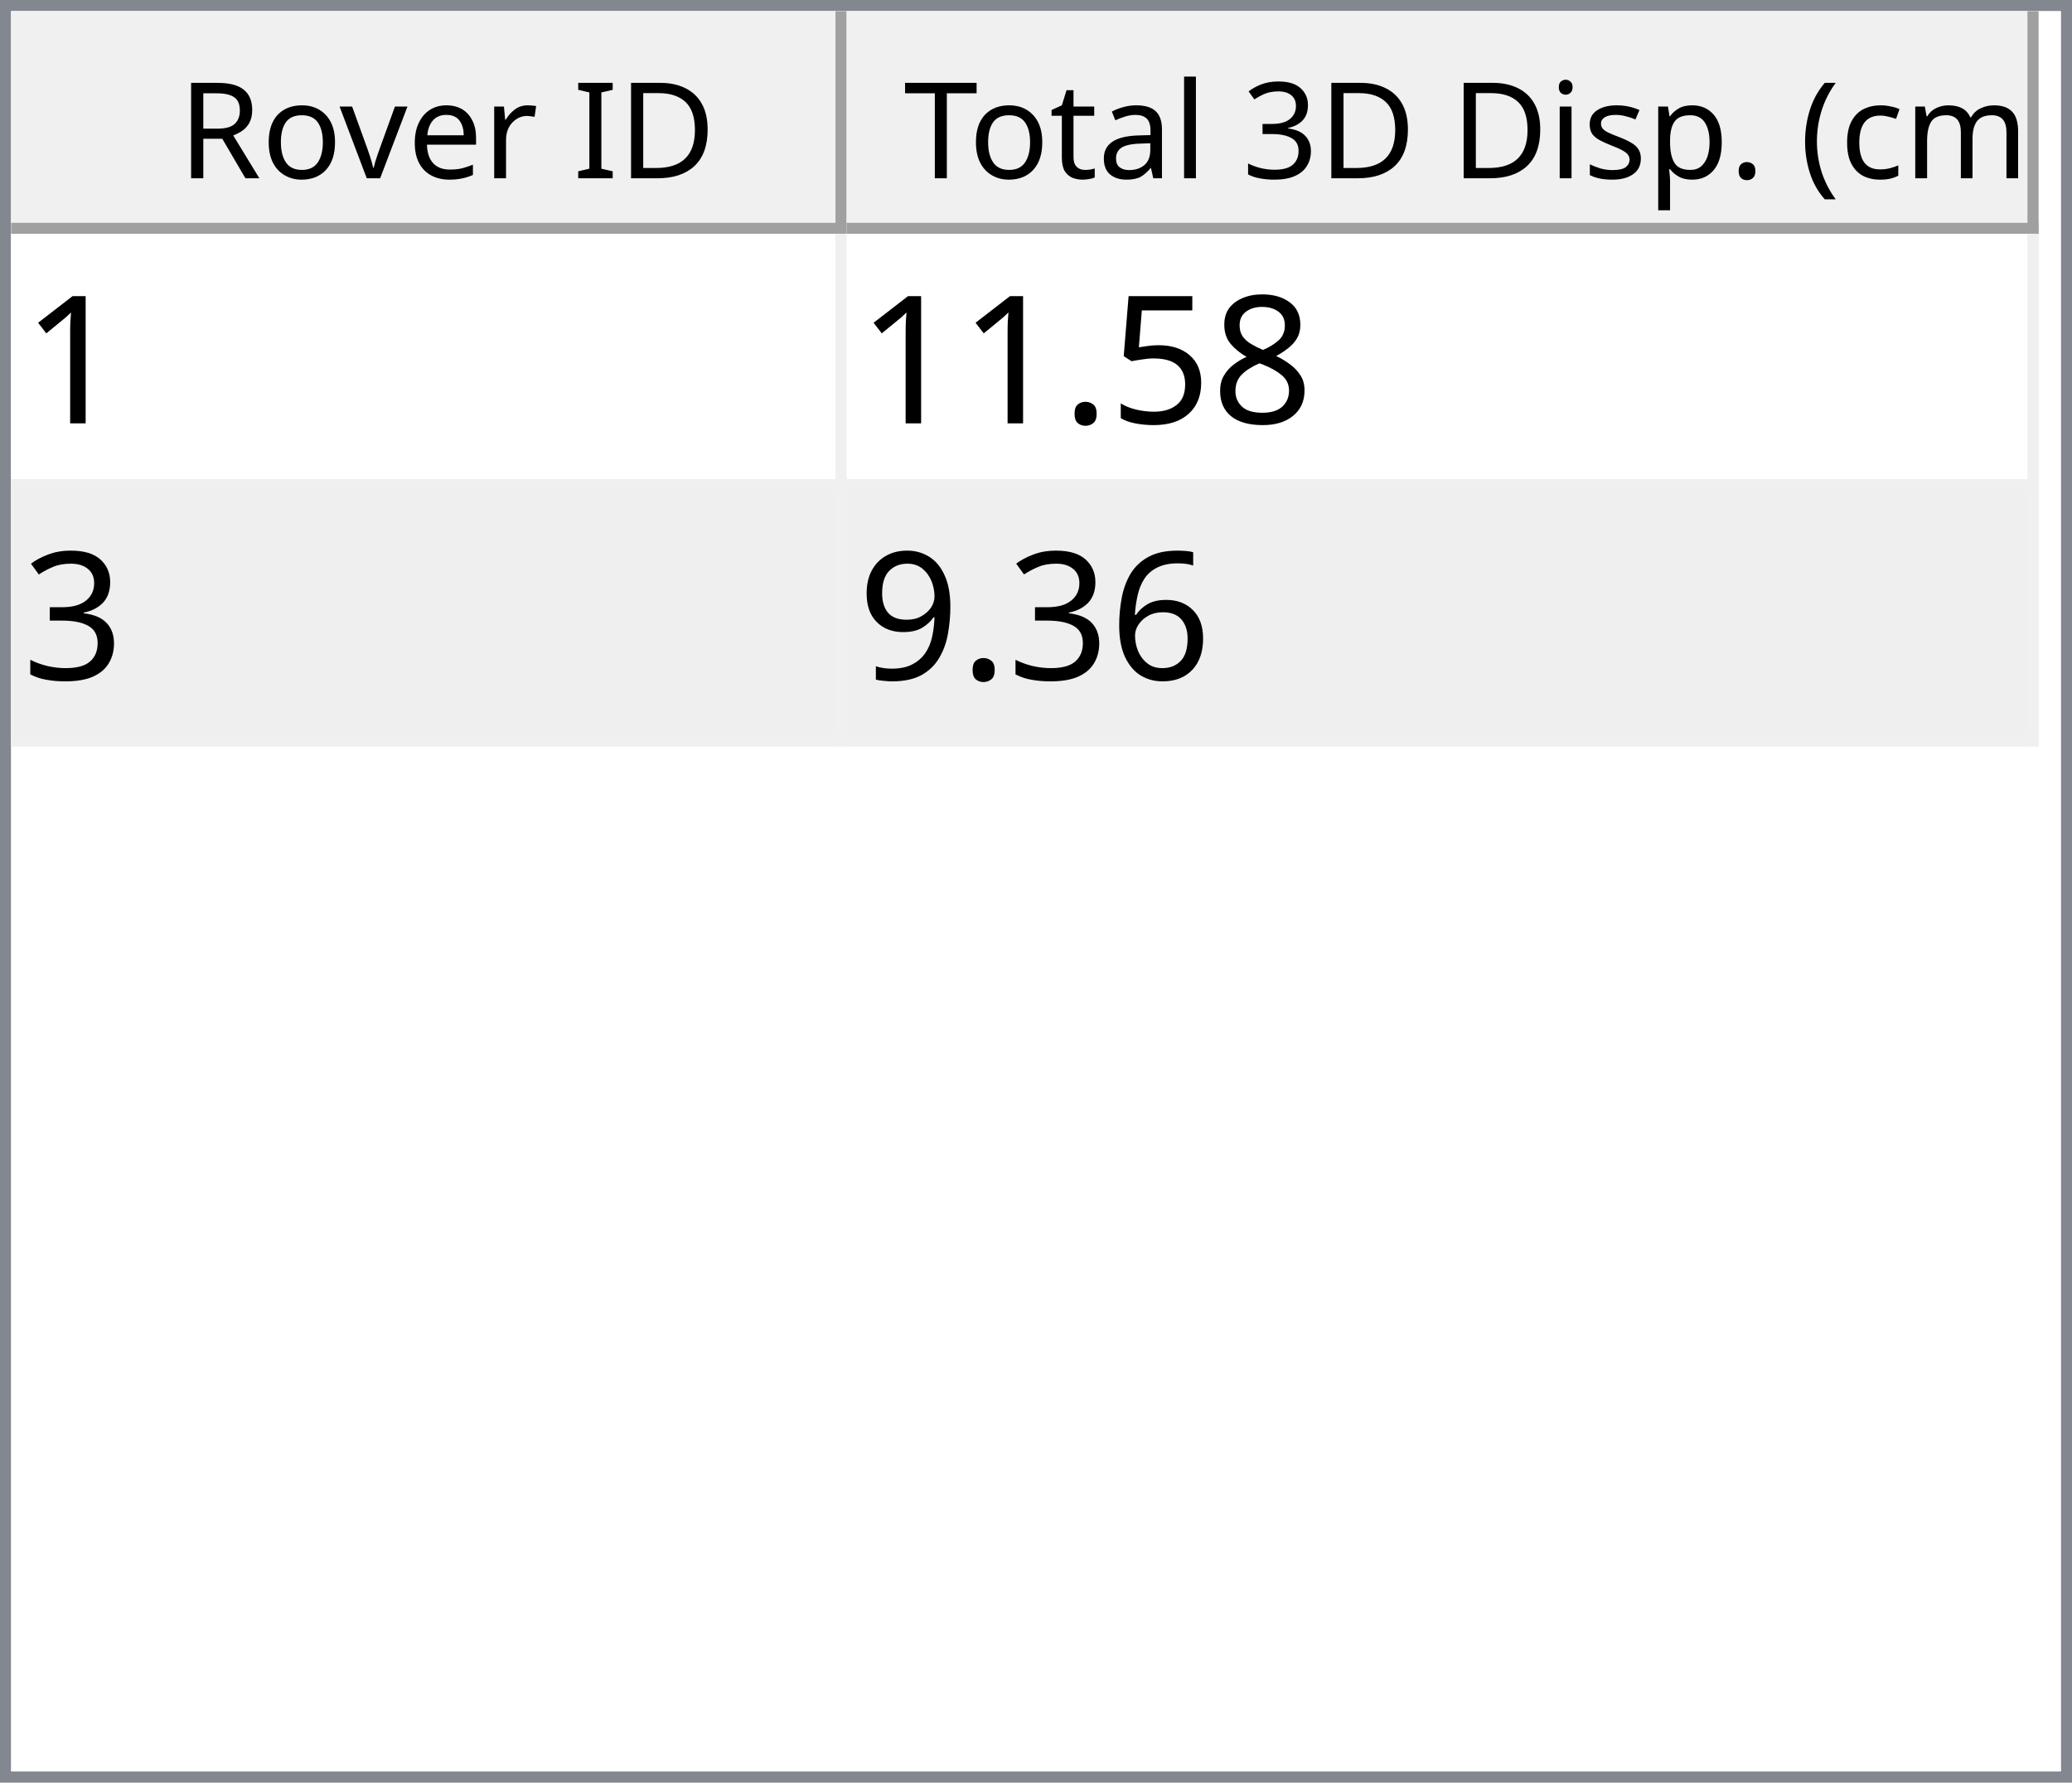
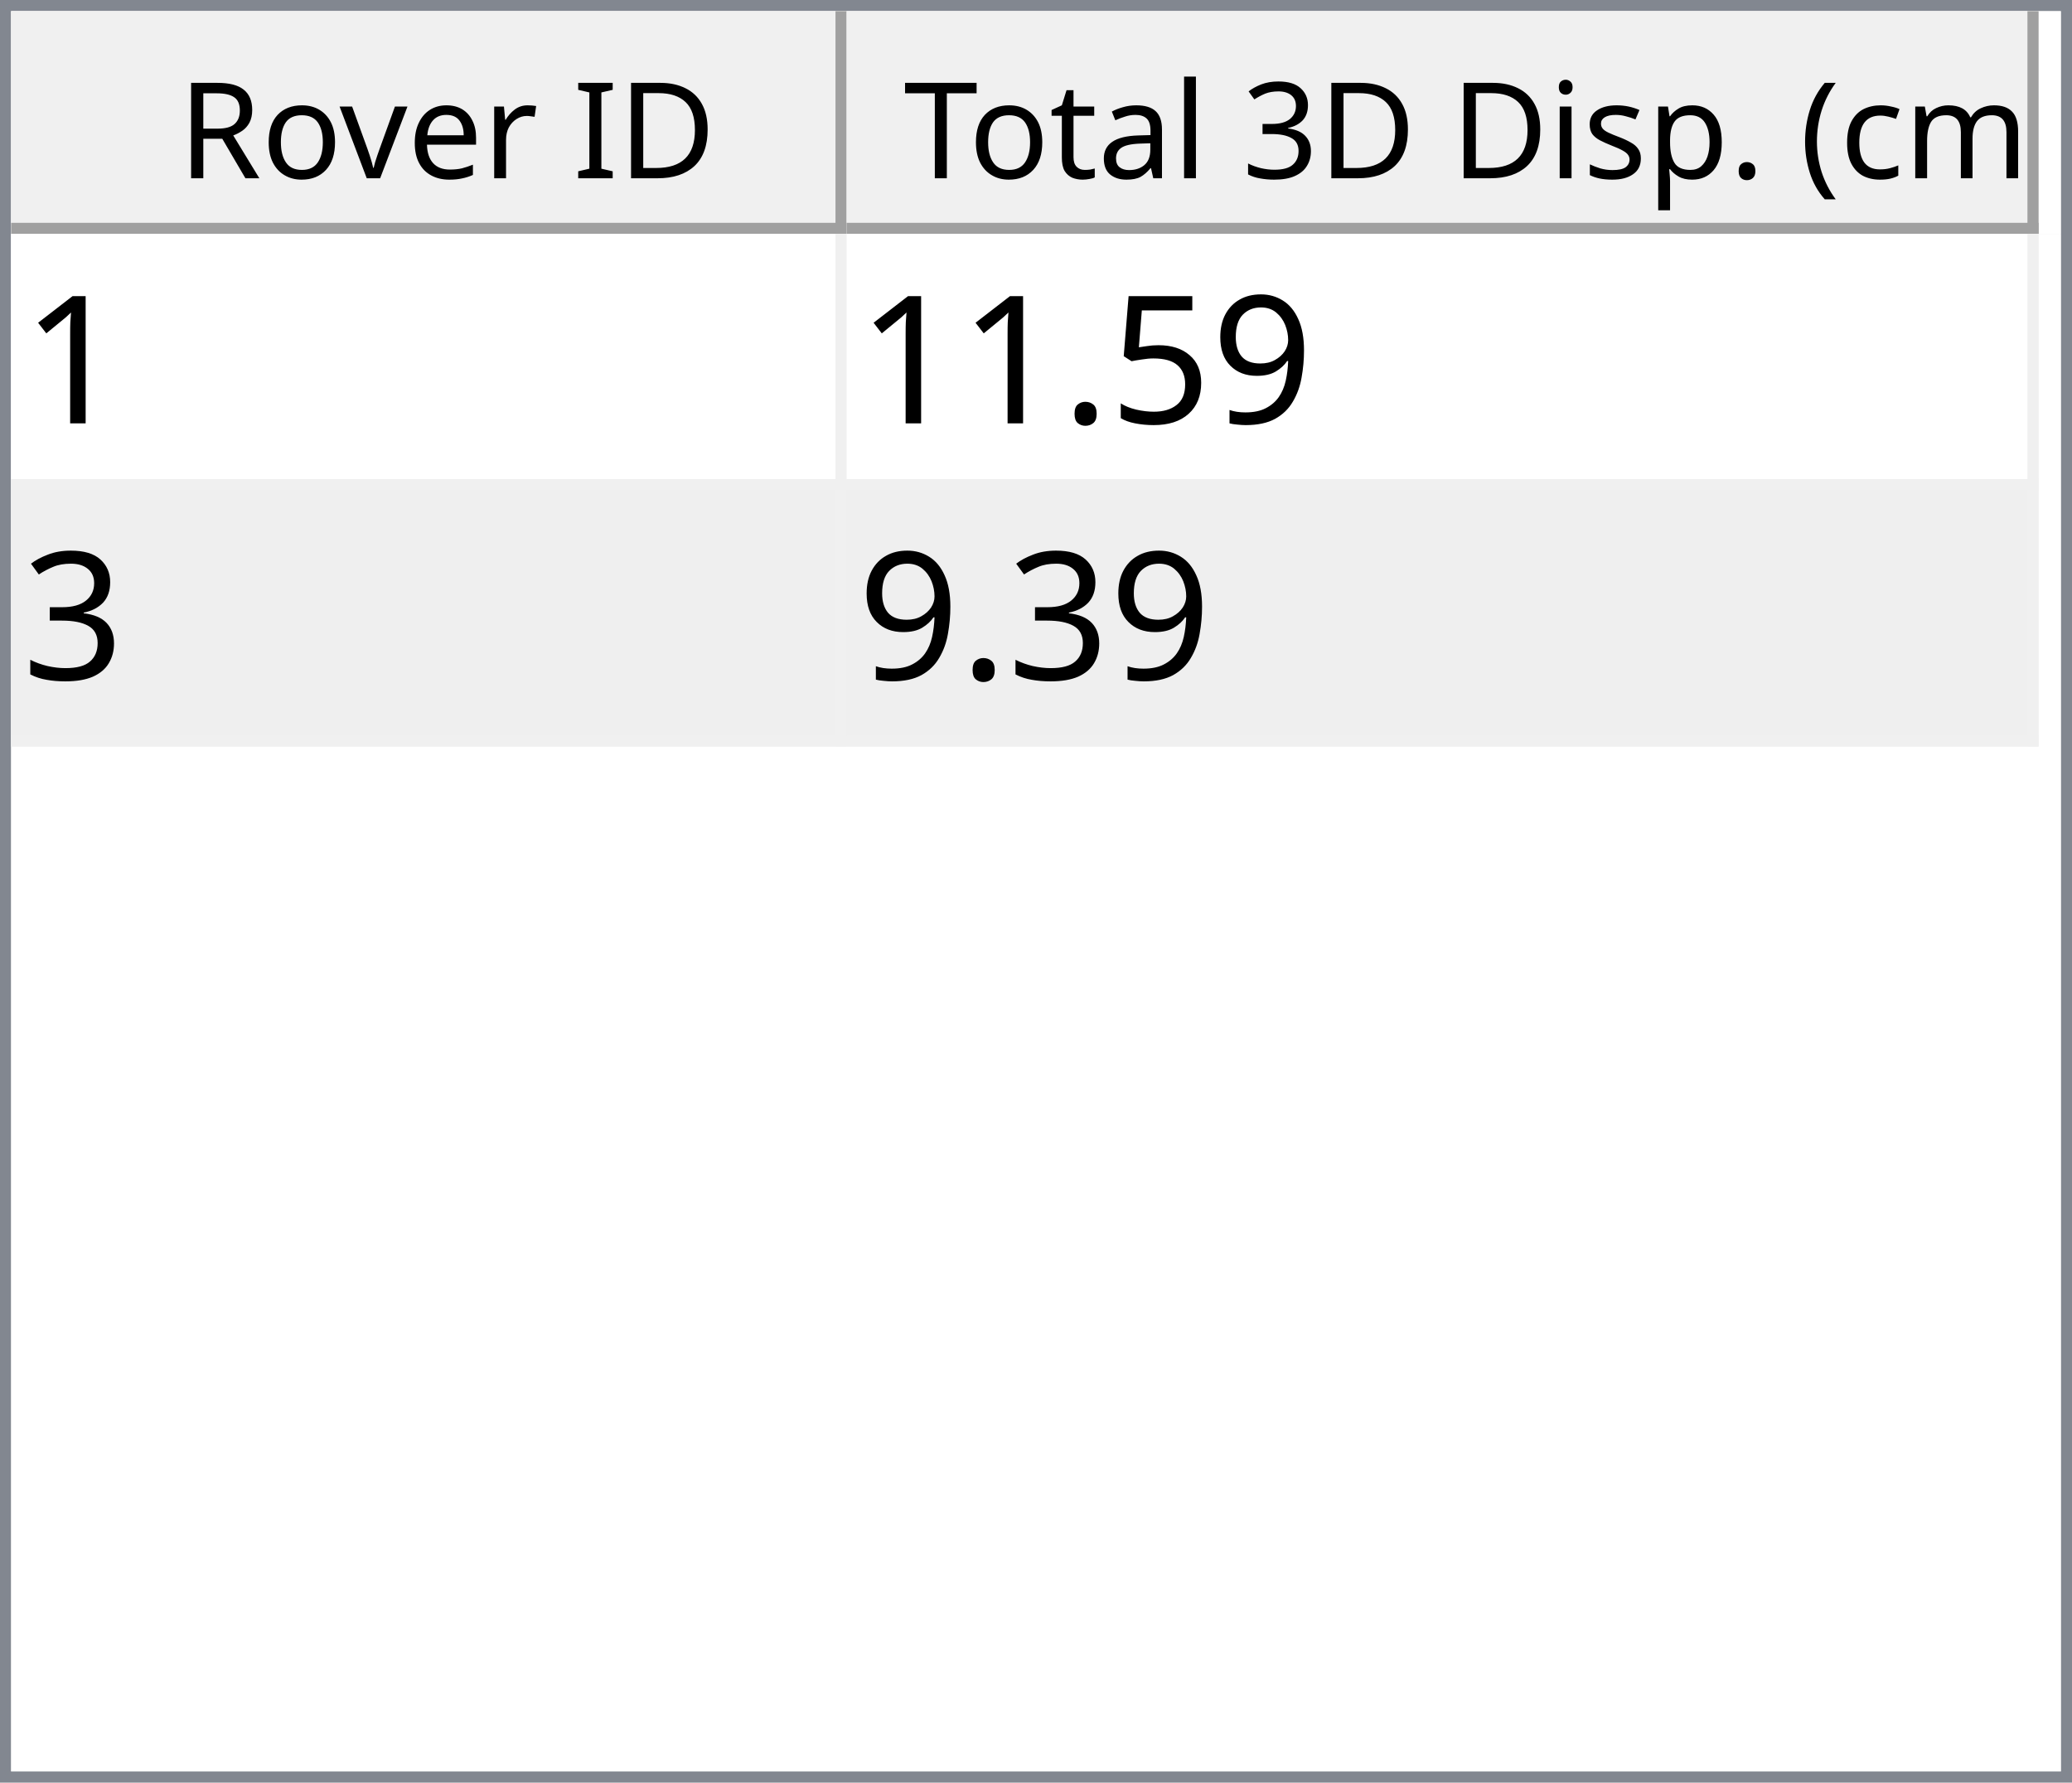
<svg xmlns="http://www.w3.org/2000/svg" style="fill-opacity:1; color-rendering:auto; color-interpolation:auto; text-rendering:auto; stroke:black; stroke-linecap:square; stroke-miterlimit:10; shape-rendering:auto; stroke-opacity:1; fill:black; stroke-dasharray:none; font-weight:normal; stroke-width:1; font-family:'Dialog'; font-style:normal; stroke-linejoin:miter; font-size:12px; stroke-dashoffset:0; image-rendering:auto;" width="186" height="160">
  <defs id="genericDefs" />
  <g>
    <defs id="defs1">
      <clipPath clipPathUnits="userSpaceOnUse" id="clipPath1">
        <path d="M0 0 L186 0 L186 160 L0 160 L0 0 Z" />
      </clipPath>
      <clipPath clipPathUnits="userSpaceOnUse" id="clipPath2">
        <path d="M0 0 L0 160 L186 160 L186 0 Z" />
      </clipPath>
      <clipPath clipPathUnits="userSpaceOnUse" id="clipPath3">
        <path d="M0 0 L0 20 L184 20 L184 0 Z" />
      </clipPath>
      <clipPath clipPathUnits="userSpaceOnUse" id="clipPath4">
        <path d="M0 0 L0 20 L75 20 L75 0 Z" />
      </clipPath>
      <clipPath clipPathUnits="userSpaceOnUse" id="clipPath5">
        <path d="M1 1 L1 19 L74 19 L74 1 Z" />
      </clipPath>
      <clipPath clipPathUnits="userSpaceOnUse" id="clipPath6">
        <path d="M0 0 L0 18 L73 18 L73 0 Z" />
      </clipPath>
      <clipPath clipPathUnits="userSpaceOnUse" id="clipPath7">
        <path d="M-0.5 -0.5 L-0.5 19.5 L74.5 19.5 L74.5 -0.5 Z" />
      </clipPath>
      <clipPath clipPathUnits="userSpaceOnUse" id="clipPath8">
        <path d="M0 0 L0 20 L107 20 L107 0 Z" />
      </clipPath>
      <clipPath clipPathUnits="userSpaceOnUse" id="clipPath9">
        <path d="M1 1 L1 19 L106 19 L106 1 Z" />
      </clipPath>
      <clipPath clipPathUnits="userSpaceOnUse" id="clipPath10">
        <path d="M0 0 L0 18 L105 18 L105 0 Z" />
      </clipPath>
      <clipPath clipPathUnits="userSpaceOnUse" id="clipPath11">
        <path d="M-0.5 -0.5 L-0.5 19.5 L106.5 19.5 L106.5 -0.5 Z" />
      </clipPath>
      <clipPath clipPathUnits="userSpaceOnUse" id="clipPath12">
        <path d="M0 0 L0 138 L184 138 L184 0 Z" />
      </clipPath>
      <clipPath clipPathUnits="userSpaceOnUse" id="clipPath13">
        <path d="M0 0 L0 46 L182 46 L182 0 Z" />
      </clipPath>
      <clipPath clipPathUnits="userSpaceOnUse" id="clipPath14">
        <path d="M-0.5 -0.5 L-0.5 45.5 L181.5 45.5 L181.5 -0.5 Z" />
      </clipPath>
      <clipPath clipPathUnits="userSpaceOnUse" id="clipPath15">
        <path d="M0 0 L0 22 L74 22 L74 0 Z" />
      </clipPath>
      <clipPath clipPathUnits="userSpaceOnUse" id="clipPath16">
        <path d="M0 0 L0 22 L106 22 L106 0 Z" />
      </clipPath>
      <font horiz-adv-x="64.551" id="font1">
        <font-face ascent="107.91" descent="25.098" units-per-em="100" style="font-style:normal; font-family:Segoe UI; font-weight:normal;" />
        <missing-glyph horiz-adv-x="64.551" d="M8.109 0 L8.109 68.266 L56.453 68.266 L56.453 0 L8.109 0 ZM15.328 7.234 L49.219 7.234 L49.219 61.031 L15.328 61.031 L15.328 7.234 Z" />
        <glyph unicode="D" horiz-adv-x="70.117" d="M9.188 0 L9.188 70.016 L28.516 70.016 Q65.531 70.016 65.531 35.891 Q65.531 19.672 55.25 9.836 Q44.969 0 27.734 0 L9.188 0 ZM17.391 62.594 L17.391 7.422 L27.828 7.422 Q41.609 7.422 49.273 14.797 Q56.938 22.172 56.938 35.688 Q56.938 62.594 28.328 62.594 L17.391 62.594 Z" />
        <glyph unicode="I" horiz-adv-x="26.611" d="M17.391 0 L9.188 0 L9.188 70.016 L17.391 70.016 L17.391 0 Z" />
        <glyph unicode=" " horiz-adv-x="27.393" d="" />
        <glyph unicode="r" horiz-adv-x="34.766" d="M34.188 41.891 Q32.078 43.5 28.125 43.5 Q23 43.5 19.555 38.672 Q16.109 33.844 16.109 25.484 L16.109 0 L8.109 0 L8.109 50 L16.109 50 L16.109 39.703 L16.312 39.703 Q18.016 44.969 21.531 47.922 Q25.047 50.875 29.391 50.875 Q32.516 50.875 34.188 50.203 L34.188 41.891 Z" />
        <glyph unicode="e" horiz-adv-x="52.295" d="M48.297 23 L12.984 23 Q13.188 14.656 17.484 10.109 Q21.781 5.562 29.297 5.562 Q37.75 5.562 44.828 11.141 L44.828 3.609 Q38.234 -1.172 27.391 -1.172 Q16.797 -1.172 10.742 5.641 Q4.688 12.453 4.688 24.812 Q4.688 36.469 11.305 43.82 Q17.922 51.172 27.734 51.172 Q37.547 51.172 42.922 44.828 Q48.297 38.484 48.297 27.203 L48.297 23 ZM40.094 29.781 Q40.047 36.719 36.75 40.578 Q33.453 44.438 27.594 44.438 Q21.922 44.438 17.969 40.383 Q14.016 36.328 13.094 29.781 L40.094 29.781 Z" />
        <glyph unicode="v" horiz-adv-x="47.9" d="M47.406 50 L27.484 0 L19.625 0 L0.688 50 L9.469 50 L22.172 13.672 Q23.578 9.672 23.922 6.688 L24.125 6.688 Q24.609 10.453 25.688 13.484 L38.969 50 L47.406 50 Z" />
        <glyph unicode="o" horiz-adv-x="58.594" d="M29 -1.172 Q17.922 -1.172 11.305 5.836 Q4.688 12.844 4.688 24.422 Q4.688 37.016 11.57 44.094 Q18.453 51.172 30.172 51.172 Q41.359 51.172 47.633 44.289 Q53.906 37.406 53.906 25.203 Q53.906 13.234 47.141 6.031 Q40.375 -1.172 29 -1.172 ZM29.594 44.438 Q21.875 44.438 17.383 39.188 Q12.891 33.938 12.891 24.703 Q12.891 15.828 17.43 10.695 Q21.969 5.562 29.594 5.562 Q37.359 5.562 41.531 10.594 Q45.703 15.625 45.703 24.906 Q45.703 34.281 41.531 39.359 Q37.359 44.438 29.594 44.438 Z" />
        <glyph unicode="R" horiz-adv-x="59.814" d="M59.375 0 L49.609 0 L37.891 19.625 Q36.281 22.359 34.766 24.289 Q33.25 26.219 31.664 27.438 Q30.078 28.656 28.25 29.219 Q26.422 29.781 24.125 29.781 L17.391 29.781 L17.391 0 L9.188 0 L9.188 70.016 L30.078 70.016 Q34.672 70.016 38.555 68.867 Q42.438 67.719 45.289 65.375 Q48.141 63.031 49.758 59.547 Q51.375 56.062 51.375 51.375 Q51.375 47.703 50.273 44.656 Q49.172 41.609 47.148 39.211 Q45.125 36.812 42.266 35.133 Q39.406 33.453 35.844 32.516 L35.844 32.328 Q37.594 31.547 38.891 30.547 Q40.188 29.547 41.359 28.18 Q42.531 26.812 43.68 25.078 Q44.828 23.344 46.234 21.047 L59.375 0 ZM17.391 62.594 L17.391 37.203 L28.516 37.203 Q31.594 37.203 34.203 38.133 Q36.812 39.062 38.719 40.797 Q40.625 42.531 41.703 45.047 Q42.781 47.562 42.781 50.688 Q42.781 56.297 39.141 59.445 Q35.5 62.594 28.609 62.594 L17.391 62.594 Z" />
        <glyph unicode=")" horiz-adv-x="30.176" d="M8.297 -15.922 L1.172 -15.922 Q16.406 2.344 16.406 26.812 Q16.406 51.469 1.078 70.016 L8.297 70.016 Q23.531 52.156 23.531 26.703 Q23.531 1.375 8.297 -15.922 Z" />
        <glyph unicode="m" horiz-adv-x="86.133" d="M79.109 0 L71.094 0 L71.094 28.719 Q71.094 37.016 68.531 40.727 Q65.969 44.438 59.906 44.438 Q54.781 44.438 51.195 39.75 Q47.609 35.062 47.609 28.516 L47.609 0 L39.594 0 L39.594 29.688 Q39.594 44.438 28.219 44.438 Q22.953 44.438 19.531 40.016 Q16.109 35.594 16.109 28.516 L16.109 0 L8.109 0 L8.109 50 L16.109 50 L16.109 42.094 L16.312 42.094 Q21.625 51.172 31.844 51.172 Q36.969 51.172 40.773 48.312 Q44.578 45.453 46 40.828 Q51.562 51.172 62.594 51.172 Q79.109 51.172 79.109 30.812 L79.109 0 Z" />
        <glyph unicode="c" horiz-adv-x="46.191" d="M42.188 2.297 Q36.422 -1.172 28.516 -1.172 Q17.828 -1.172 11.258 5.789 Q4.688 12.75 4.688 23.828 Q4.688 36.188 11.766 43.68 Q18.844 51.172 30.672 51.172 Q37.25 51.172 42.281 48.734 L42.281 40.531 Q36.719 44.438 30.375 44.438 Q22.703 44.438 17.797 38.945 Q12.891 33.453 12.891 24.516 Q12.891 15.719 17.508 10.641 Q22.125 5.562 29.891 5.562 Q36.422 5.562 42.188 9.906 L42.188 2.297 Z" />
        <glyph unicode="(" horiz-adv-x="30.176" d="M29.109 -15.922 L21.969 -15.922 Q6.844 1.375 6.844 26.703 Q6.844 52.156 21.969 70.016 L29.203 70.016 Q13.875 51.469 13.875 26.812 Q13.875 2.344 29.109 -15.922 Z" />
        <glyph unicode="." horiz-adv-x="21.68" d="M10.891 -1.078 Q8.641 -1.078 7.055 0.539 Q5.469 2.156 5.469 4.391 Q5.469 6.641 7.055 8.273 Q8.641 9.906 10.891 9.906 Q13.188 9.906 14.797 8.273 Q16.406 6.641 16.406 4.391 Q16.406 2.156 14.797 0.539 Q13.188 -1.078 10.891 -1.078 Z" />
        <glyph unicode="p" horiz-adv-x="58.789" d="M16.312 7.234 L16.109 7.234 L16.109 -23 L8.109 -23 L8.109 50 L16.109 50 L16.109 41.219 L16.312 41.219 Q22.219 51.172 33.594 51.172 Q43.266 51.172 48.688 44.461 Q54.109 37.75 54.109 26.469 Q54.109 13.922 48 6.375 Q41.891 -1.172 31.297 -1.172 Q21.578 -1.172 16.312 7.234 ZM16.109 27.391 L16.109 20.406 Q16.109 14.203 20.141 9.883 Q24.172 5.562 30.375 5.562 Q37.641 5.562 41.773 11.133 Q45.906 16.703 45.906 26.609 Q45.906 34.969 42.047 39.703 Q38.188 44.438 31.594 44.438 Q24.609 44.438 20.359 39.578 Q16.109 34.719 16.109 27.391 Z" />
        <glyph unicode="s" horiz-adv-x="42.432" d="M5.078 1.812 L5.078 10.406 Q11.625 5.562 19.484 5.562 Q30.031 5.562 30.031 12.594 Q30.031 14.594 29.125 15.992 Q28.219 17.391 26.68 18.461 Q25.141 19.531 23.07 20.383 Q21 21.234 18.609 22.172 Q15.281 23.484 12.766 24.828 Q10.25 26.172 8.57 27.859 Q6.891 29.547 6.031 31.695 Q5.172 33.844 5.172 36.719 Q5.172 40.234 6.789 42.945 Q8.406 45.656 11.086 47.484 Q13.766 49.312 17.211 50.242 Q20.656 51.172 24.312 51.172 Q30.812 51.172 35.938 48.922 L35.938 40.828 Q30.422 44.438 23.25 44.438 Q21 44.438 19.195 43.922 Q17.391 43.406 16.094 42.477 Q14.797 41.547 14.086 40.258 Q13.375 38.969 13.375 37.406 Q13.375 35.453 14.086 34.133 Q14.797 32.812 16.164 31.789 Q17.531 30.766 19.484 29.938 Q21.438 29.109 23.922 28.125 Q27.25 26.859 29.883 25.516 Q32.516 24.172 34.375 22.484 Q36.234 20.797 37.234 18.602 Q38.234 16.406 38.234 13.375 Q38.234 9.672 36.602 6.938 Q34.969 4.203 32.234 2.398 Q29.5 0.594 25.93 -0.289 Q22.359 -1.172 18.453 -1.172 Q10.75 -1.172 5.078 1.812 Z" />
        <glyph unicode="i" horiz-adv-x="24.219" d="M12.203 62.703 Q10.062 62.703 8.547 64.164 Q7.031 65.625 7.031 67.875 Q7.031 70.125 8.547 71.609 Q10.062 73.094 12.203 73.094 Q14.406 73.094 15.945 71.609 Q17.484 70.125 17.484 67.875 Q17.484 65.719 15.945 64.211 Q14.406 62.703 12.203 62.703 ZM16.109 0 L8.109 0 L8.109 50 L16.109 50 L16.109 0 Z" />
        <glyph unicode="3" horiz-adv-x="53.906" d="M46.531 19.828 Q46.531 15.094 44.75 11.211 Q42.969 7.328 39.719 4.57 Q36.469 1.812 31.93 0.297 Q27.391 -1.219 21.922 -1.219 Q11.922 -1.219 6 2.594 L6 11.188 Q13.094 5.609 22.219 5.609 Q25.875 5.609 28.828 6.539 Q31.781 7.469 33.906 9.227 Q36.031 10.984 37.18 13.477 Q38.328 15.969 38.328 19.094 Q38.328 32.812 18.797 32.812 L12.984 32.812 L12.984 39.594 L18.5 39.594 Q35.797 39.594 35.797 52.484 Q35.797 64.406 22.609 64.406 Q15.188 64.406 8.688 59.422 L8.688 67.188 Q15.375 71.188 24.609 71.188 Q29 71.188 32.57 69.969 Q36.141 68.75 38.68 66.555 Q41.219 64.359 42.609 61.281 Q44 58.203 44 54.5 Q44 40.672 30.031 36.719 L30.031 36.531 Q33.594 36.141 36.625 34.797 Q39.656 33.453 41.852 31.305 Q44.047 29.156 45.289 26.25 Q46.531 23.344 46.531 19.828 Z" />
        <glyph unicode="l" horiz-adv-x="24.219" d="M16.109 0 L8.109 0 L8.109 74.031 L16.109 74.031 L16.109 0 Z" />
        <glyph unicode="a" horiz-adv-x="50.879" d="M43.891 0 L35.891 0 L35.891 7.812 L35.688 7.812 Q30.469 -1.172 20.312 -1.172 Q12.844 -1.172 8.617 2.781 Q4.391 6.734 4.391 13.281 Q4.391 27.297 20.906 29.594 L35.891 31.688 Q35.891 44.438 25.594 44.438 Q16.547 44.438 9.281 38.281 L9.281 46.484 Q16.656 51.172 26.266 51.172 Q43.891 51.172 43.891 32.516 L43.891 0 ZM35.891 25.297 L23.828 23.641 Q18.266 22.859 15.43 20.875 Q12.594 18.891 12.594 13.875 Q12.594 10.203 15.211 7.883 Q17.828 5.562 22.172 5.562 Q28.125 5.562 32.008 9.742 Q35.891 13.922 35.891 20.312 L35.891 25.297 Z" />
        <glyph unicode="t" horiz-adv-x="33.887" d="M31.297 0.484 Q28.469 -1.078 23.828 -1.078 Q10.688 -1.078 10.688 13.578 L10.688 43.172 L2.094 43.172 L2.094 50 L10.688 50 L10.688 62.203 L18.703 64.797 L18.703 50 L31.297 50 L31.297 43.172 L18.703 43.172 L18.703 14.984 Q18.703 9.969 20.414 7.82 Q22.125 5.672 26.078 5.672 Q29.109 5.672 31.297 7.328 L31.297 0.484 Z" />
        <glyph unicode="T" horiz-adv-x="52.393" d="M50.594 62.594 L30.375 62.594 L30.375 0 L22.172 0 L22.172 62.594 L2 62.594 L2 70.016 L50.594 70.016 L50.594 62.594 Z" />
      </font>
      <font horiz-adv-x="75.0" id="font2">
        <font-face ascent="100.537" descent="21.973" units-per-em="100" style="font-style:normal; font-family:sans-serif; font-weight:normal;" />
        <missing-glyph horiz-adv-x="75.0" d="M12.5 0 L12.5 62.5 L62.5 62.5 L62.5 0 L12.5 0 ZM14.062 1.562 L60.938 1.562 L60.938 60.938 L14.062 60.938 L14.062 1.562 Z" />
        <glyph unicode="1" horiz-adv-x="55.615" d="M37.25 0 L28.469 0 L28.469 56 Q25.297 52.984 20.141 49.953 Q14.984 46.922 10.891 45.406 L10.891 53.906 Q18.266 57.375 23.781 62.305 Q29.297 67.234 31.594 71.875 L37.25 71.875 L37.25 0 Z" />
-         <glyph unicode="8" horiz-adv-x="55.615" d="M17.672 38.812 Q12.203 40.828 9.57 44.539 Q6.938 48.25 6.938 53.422 Q6.938 61.234 12.555 66.555 Q18.172 71.875 27.484 71.875 Q36.859 71.875 42.578 66.43 Q48.297 60.984 48.297 53.172 Q48.297 48.188 45.68 44.508 Q43.062 40.828 37.75 38.812 Q44.344 36.672 47.781 31.883 Q51.219 27.094 51.219 20.453 Q51.219 11.281 44.727 5.031 Q38.234 -1.219 27.641 -1.219 Q17.047 -1.219 10.547 5.055 Q4.047 11.328 4.047 20.703 Q4.047 27.688 7.594 32.398 Q11.141 37.109 17.672 38.812 ZM15.922 53.719 Q15.922 48.641 19.195 45.414 Q22.469 42.188 27.688 42.188 Q32.766 42.188 36.016 45.383 Q39.266 48.578 39.266 53.219 Q39.266 58.062 35.914 61.359 Q32.562 64.656 27.594 64.656 Q22.562 64.656 19.242 61.43 Q15.922 58.203 15.922 53.719 ZM13.094 20.656 Q13.094 16.891 14.875 13.375 Q16.656 9.859 20.172 7.93 Q23.688 6 27.734 6 Q34.031 6 38.133 10.055 Q42.234 14.109 42.234 20.359 Q42.234 26.703 38.016 30.859 Q33.797 35.016 27.438 35.016 Q21.234 35.016 17.164 30.914 Q13.094 26.812 13.094 20.656 Z" />
+         <glyph unicode="9" horiz-adv-x="55.615" d="M5.469 16.547 L13.922 17.328 Q14.984 11.375 18.016 8.688 Q21.047 6 25.781 6 Q29.828 6 32.883 7.859 Q35.938 9.719 37.891 12.82 Q39.844 15.922 41.164 21.195 Q42.484 26.469 42.484 31.938 Q42.484 32.516 42.438 33.688 Q39.797 29.5 35.234 26.883 Q30.672 24.266 25.344 24.266 Q16.453 24.266 10.305 30.711 Q4.156 37.156 4.156 47.703 Q4.156 58.594 10.578 65.234 Q17 71.875 26.656 71.875 Q33.641 71.875 39.43 68.117 Q45.219 64.359 48.219 57.398 Q51.219 50.438 51.219 37.25 Q51.219 23.531 48.242 15.406 Q45.266 7.281 39.383 3.031 Q33.5 -1.219 25.594 -1.219 Q17.188 -1.219 11.867 3.445 Q6.547 8.109 5.469 16.547 ZM41.453 48.141 Q41.453 55.719 37.43 60.156 Q33.406 64.594 27.734 64.594 Q21.875 64.594 17.531 59.812 Q13.188 55.031 13.188 47.406 Q13.188 40.578 17.312 36.305 Q21.438 32.031 27.484 32.031 Q33.594 32.031 37.523 36.305 Q41.453 40.578 41.453 48.141 Z" />
        <glyph unicode="5" horiz-adv-x="55.615" d="M4.156 18.75 L13.375 19.531 Q14.406 12.797 18.141 9.398 Q21.875 6 27.156 6 Q33.5 6 37.891 10.789 Q42.281 15.578 42.281 23.484 Q42.281 31 38.062 35.352 Q33.844 39.703 27 39.703 Q22.75 39.703 19.336 37.773 Q15.922 35.844 13.969 32.766 L5.719 33.844 L12.641 70.609 L48.25 70.609 L48.25 62.203 L19.672 62.203 L15.828 42.969 Q22.266 47.469 29.344 47.469 Q38.719 47.469 45.164 40.969 Q51.609 34.469 51.609 24.266 Q51.609 14.547 45.953 7.469 Q39.062 -1.219 27.156 -1.219 Q17.391 -1.219 11.211 4.25 Q5.031 9.719 4.156 18.75 Z" />
        <glyph unicode="." horiz-adv-x="27.783" d="M9.078 0 L9.078 10.016 L19.094 10.016 L19.094 0 L9.078 0 Z" />
        <glyph unicode="3" horiz-adv-x="55.615" d="M4.203 18.891 L12.984 20.062 Q14.5 12.594 18.141 9.297 Q21.781 6 27 6 Q33.203 6 37.477 10.297 Q41.75 14.594 41.75 20.953 Q41.75 27 37.797 30.93 Q33.844 34.859 27.734 34.859 Q25.25 34.859 21.531 33.891 L22.516 41.609 Q23.391 41.5 23.922 41.5 Q29.547 41.5 34.039 44.43 Q38.531 47.359 38.531 53.469 Q38.531 58.297 35.258 61.477 Q31.984 64.656 26.812 64.656 Q21.688 64.656 18.266 61.43 Q14.844 58.203 13.875 51.766 L5.078 53.328 Q6.688 62.156 12.398 67.016 Q18.109 71.875 26.609 71.875 Q32.469 71.875 37.398 69.359 Q42.328 66.844 44.945 62.5 Q47.562 58.156 47.562 53.266 Q47.562 48.641 45.07 44.828 Q42.578 41.016 37.703 38.766 Q44.047 37.312 47.562 32.695 Q51.078 28.078 51.078 21.141 Q51.078 11.766 44.242 5.25 Q37.406 -1.266 26.953 -1.266 Q17.531 -1.266 11.305 4.352 Q5.078 9.969 4.203 18.891 Z" />
-         <glyph unicode="6" horiz-adv-x="55.615" d="M49.75 54.047 L41.016 53.375 Q39.844 58.547 37.703 60.891 Q34.125 64.656 28.906 64.656 Q24.703 64.656 21.531 62.312 Q17.391 59.281 14.992 53.469 Q12.594 47.656 12.5 36.922 Q15.672 41.75 20.266 44.094 Q24.859 46.438 29.891 46.438 Q38.672 46.438 44.852 39.969 Q51.031 33.5 51.031 23.25 Q51.031 16.5 48.125 10.719 Q45.219 4.938 40.141 1.859 Q35.062 -1.219 28.609 -1.219 Q17.625 -1.219 10.695 6.859 Q3.766 14.938 3.766 33.5 Q3.766 54.25 11.422 63.672 Q18.109 71.875 29.438 71.875 Q37.891 71.875 43.289 67.141 Q48.688 62.406 49.75 54.047 ZM13.875 23.188 Q13.875 18.656 15.797 14.508 Q17.719 10.359 21.188 8.18 Q24.656 6 28.469 6 Q34.031 6 38.039 10.492 Q42.047 14.984 42.047 22.703 Q42.047 30.125 38.086 34.398 Q34.125 38.672 28.125 38.672 Q22.172 38.672 18.023 34.398 Q13.875 30.125 13.875 23.188 Z" />
-         <glyph unicode="9" horiz-adv-x="55.615" d="M5.469 16.547 L13.922 17.328 Q14.984 11.375 18.016 8.688 Q21.047 6 25.781 6 Q29.828 6 32.883 7.859 Q35.938 9.719 37.891 12.82 Q39.844 15.922 41.164 21.195 Q42.484 26.469 42.484 31.938 Q42.484 32.516 42.438 33.688 Q39.797 29.5 35.234 26.883 Q30.672 24.266 25.344 24.266 Q16.453 24.266 10.305 30.711 Q4.156 37.156 4.156 47.703 Q4.156 58.594 10.578 65.234 Q17 71.875 26.656 71.875 Q33.641 71.875 39.43 68.117 Q45.219 64.359 48.219 57.398 Q51.219 50.438 51.219 37.25 Q51.219 23.531 48.242 15.406 Q45.266 7.281 39.383 3.031 Q33.5 -1.219 25.594 -1.219 Q17.188 -1.219 11.867 3.445 Q6.547 8.109 5.469 16.547 ZM41.453 48.141 Q41.453 55.719 37.43 60.156 Q33.406 64.594 27.734 64.594 Q21.875 64.594 17.531 59.812 Q13.188 55.031 13.188 47.406 Q13.188 40.578 17.312 36.305 Q21.438 32.031 27.484 32.031 Q33.594 32.031 37.523 36.305 Q41.453 40.578 41.453 48.141 Z" />
      </font>
    </defs>
    <g style="fill:white; stroke:white;">
      <rect x="0" y="0" width="186" style="clip-path:url(#clipPath1); stroke:none;" height="160" />
    </g>
    <g style="fill:white; text-rendering:optimizeSpeed; color-rendering:optimizeSpeed; image-rendering:optimizeSpeed; shape-rendering:crispEdges; stroke:white; color-interpolation:sRGB;">
      <rect x="0" width="186" height="160" y="0" style="stroke:none;" />
      <path style="stroke:none;" d="M0 160 L186 160 L186 0 L0 0 Z" />
    </g>
    <g style="fill:rgb(240,240,240); font-family:'Segoe UI'; stroke:rgb(240,240,240);">
      <rect x="0" y="0" width="186" style="clip-path:url(#clipPath2); stroke:none;" height="160" />
    </g>
    <g style="fill:rgb(130,135,144); font-family:'Segoe UI'; stroke:rgb(130,135,144);">
      <path d="M0 0 L186 0 L186 160 L0 160 L0 0 ZM1 1 L185 1 L185 159 L1 159 L1 1 Z" style="fill-rule:evenodd; clip-path:url(#clipPath2); stroke:none;" />
    </g>
    <g style="fill:white; font-family:'Segoe UI'; stroke:white;" transform="translate(1,1)">
      <rect x="0" y="0" width="184" style="clip-path:url(#clipPath3); stroke:none;" height="20" />
    </g>
    <g style="fill:rgb(240,240,240); font-family:'Segoe UI'; stroke:rgb(240,240,240);" transform="translate(1,1)">
      <rect x="0" y="0" width="75" style="clip-path:url(#clipPath4); stroke:none;" height="20" />
    </g>
    <g style="font-family:'Segoe UI';" transform="translate(2,2)">
      <text x="14" xml:space="preserve" y="14" style="clip-path:url(#clipPath6); stroke:none;">Rover ID</text>
    </g>
    <g style="fill:rgb(160,160,160); font-family:'Segoe UI'; stroke:rgb(160,160,160); stroke-linejoin:bevel;" transform="translate(1.5,1.5)">
      <line x1="74" x2="74" y1="0" style="fill:none; clip-path:url(#clipPath7);" y2="19" />
    </g>
    <g style="fill:rgb(160,160,160); font-family:'Segoe UI'; stroke:rgb(160,160,160); stroke-linejoin:bevel;" transform="matrix(1,0,0,1,1,1) translate(0.5,0.5)">
      <line x1="0" x2="74" y1="19" style="fill:none; clip-path:url(#clipPath7);" y2="19" />
    </g>
    <g style="fill:rgb(240,240,240); font-family:'Segoe UI'; stroke:rgb(240,240,240);" transform="translate(76,1)">
      <rect x="0" y="0" width="107" style="clip-path:url(#clipPath8); stroke:none;" height="20" />
    </g>
    <g style="font-family:'Segoe UI';" transform="translate(77,2)">
      <text x="1" xml:space="preserve" y="14" style="clip-path:url(#clipPath10); stroke:none;"> Total 3D Disp. (cm)</text>
    </g>
    <g style="fill:rgb(160,160,160); font-family:'Segoe UI'; stroke:rgb(160,160,160); stroke-linejoin:bevel;" transform="translate(76.5,1.5)">
      <line x1="106" x2="106" y1="0" style="fill:none; clip-path:url(#clipPath11);" y2="19" />
    </g>
    <g style="fill:rgb(160,160,160); font-family:'Segoe UI'; stroke:rgb(160,160,160); stroke-linejoin:bevel;" transform="matrix(1,0,0,1,76,1) translate(0.5,0.5)">
      <line x1="0" x2="106" y1="19" style="fill:none; clip-path:url(#clipPath11);" y2="19" />
    </g>
    <g style="fill:white; font-family:'Segoe UI'; stroke:white;" transform="translate(1,21)">
      <rect x="0" y="0" width="184" style="clip-path:url(#clipPath12); stroke:none;" height="138" />
    </g>
    <g style="fill:rgb(240,240,240); font-size:16px; font-family:sans-serif; stroke:rgb(240,240,240);" transform="translate(1,21)">
      <rect x="0" y="0" width="182" style="clip-path:url(#clipPath13); stroke:none;" height="46" />
      <line transform="translate(0.5,0.5)" x1="0" x2="181" y1="22" style="clip-path:url(#clipPath14); fill:none; stroke-linejoin:bevel;" y2="22" />
    </g>
    <g transform="matrix(1,0,0,1,1,21) translate(0.5,0.5)" style="fill:rgb(240,240,240); font-size:16px; font-family:sans-serif; stroke:rgb(240,240,240); stroke-linejoin:bevel;">
      <line x1="0" x2="181" y1="45" style="fill:none; clip-path:url(#clipPath14);" y2="45" />
    </g>
    <g transform="matrix(1,0,0,1,1,21) translate(0.5,0.5)" style="fill:rgb(240,240,240); font-size:16px; font-family:sans-serif; stroke:rgb(240,240,240); stroke-linejoin:bevel;">
      <line x1="74" x2="74" y1="0" style="fill:none; clip-path:url(#clipPath14);" y2="45" />
    </g>
    <g transform="matrix(1,0,0,1,1,21) translate(0.5,0.5)" style="fill:rgb(240,240,240); font-size:16px; font-family:sans-serif; stroke:rgb(240,240,240); stroke-linejoin:bevel;">
      <line x1="181" x2="181" y1="0" style="fill:none; clip-path:url(#clipPath14);" y2="45" />
    </g>
    <g style="fill:white; font-size:16px; font-family:sans-serif; stroke:white;" transform="matrix(1,0,0,1,1,21)">
      <rect x="0" y="0" width="74" style="clip-path:url(#clipPath15); stroke:none;" height="22" />
      <text x="1" y="17" style="fill:black; clip-path:url(#clipPath15); stroke:none;" xml:space="preserve">1</text>
    </g>
    <g style="fill:white; font-size:16px; font-family:sans-serif; stroke:white;" transform="matrix(1,0,0,1,1,21) translate(75,0)">
      <rect x="0" y="0" width="106" style="clip-path:url(#clipPath16); stroke:none;" height="22" />
-       <text x="1" y="17" style="fill:black; clip-path:url(#clipPath16); stroke:none;" xml:space="preserve">11.58</text>
+       <text x="1" y="17" style="fill:black; clip-path:url(#clipPath16); stroke:none;" xml:space="preserve">11.59</text>
    </g>
    <g style="fill:rgb(239,239,239); font-size:16px; font-family:sans-serif; stroke:rgb(239,239,239);" transform="matrix(1,0,0,1,1,21) translate(0,23)">
      <rect x="0" y="0" width="74" style="clip-path:url(#clipPath15); stroke:none;" height="22" />
      <text x="1" y="17" style="fill:black; clip-path:url(#clipPath15); stroke:none;" xml:space="preserve">3</text>
    </g>
    <g style="fill:rgb(239,239,239); font-size:16px; font-family:sans-serif; stroke:rgb(239,239,239);" transform="matrix(1,0,0,1,1,21) translate(75,23)">
      <rect x="0" y="0" width="106" style="clip-path:url(#clipPath16); stroke:none;" height="22" />
-       <text x="1" y="17" style="fill:black; clip-path:url(#clipPath16); stroke:none;" xml:space="preserve">9.36</text>
+       <text x="1" y="17" style="fill:black; clip-path:url(#clipPath16); stroke:none;" xml:space="preserve">9.39</text>
    </g>
  </g>
</svg>
